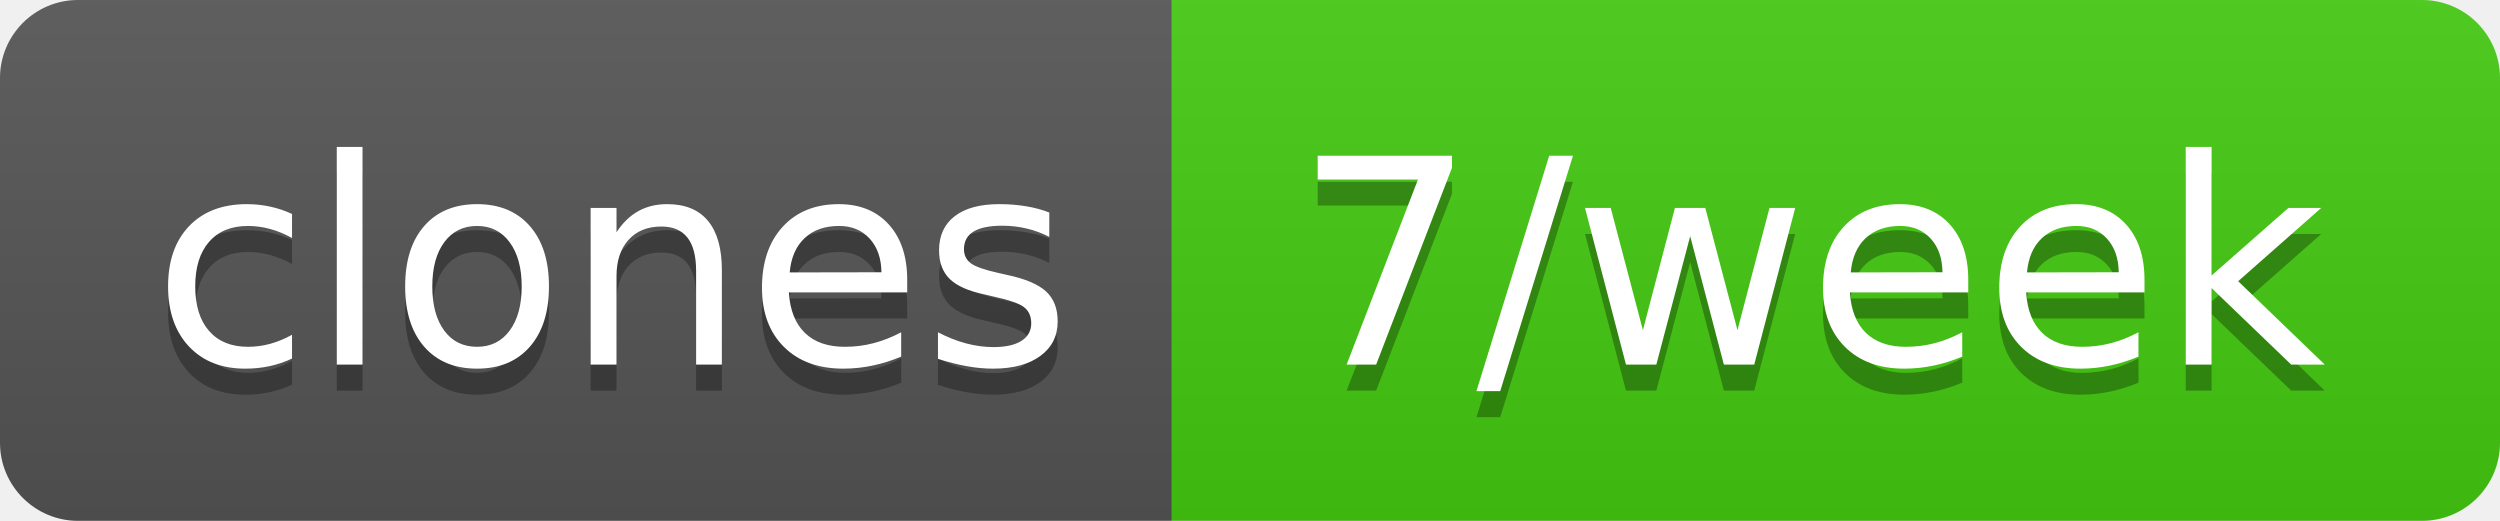
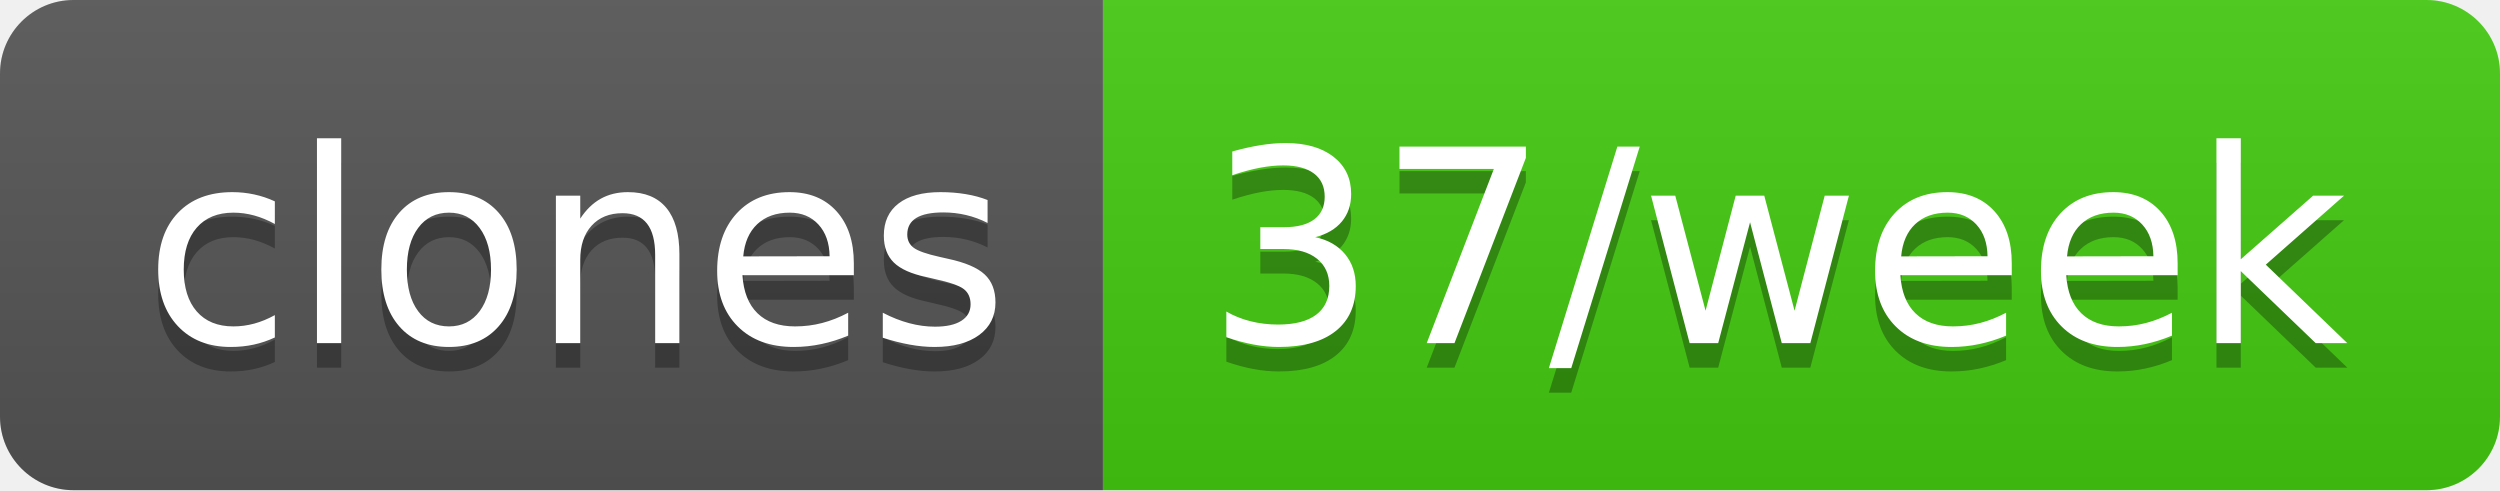
- <svg xmlns="http://www.w3.org/2000/svg" width="96" height="20" role="img" aria-label="clones: 7/week">
+ <svg xmlns="http://www.w3.org/2000/svg" width="102" height="20" role="img" aria-label="clones: 37/week">
  <linearGradient id="s" x2="0" y2="100%">
    <stop offset="0" stop-color="#bbb" stop-opacity=".1" />
    <stop offset="1" stop-opacity=".1" />
  </linearGradient>
  <clipPath id="r">
-     <rect width="96" height="20" rx="3" fill="#fff" />
+     <rect width="102" height="20" rx="3" fill="#fff" />
  </clipPath>
  <g clip-path="url(#r)">
    <rect width="45" height="20" fill="#555" />
-     <rect x="45" width="51" height="20" fill="#4c1" />
-     <rect width="96" height="20" fill="url(#s)" />
+     <rect x="45" width="57" height="20" fill="#4c1" />
+     <rect width="102" height="20" fill="url(#s)" />
  </g>
  <g fill="#fff" text-anchor="middle" font-family="Verdana,Geneva,DejaVu Sans,sans-serif" text-rendering="geometricPrecision" font-size="110">
    <text aria-hidden="true" x="235" y="150" fill="#010101" fill-opacity=".3" transform="scale(.1)" textLength="350">clones</text>
    <text x="235" y="140" transform="scale(.1)" fill="#fff" textLength="350">clones</text>
-     <text aria-hidden="true" x="695" y="150" fill="#010101" fill-opacity=".3" transform="scale(.1)" textLength="410">7/week</text>
-     <text x="695" y="140" transform="scale(.1)" fill="#fff" textLength="410">7/week</text>
+     <text aria-hidden="true" x="725" y="150" fill="#010101" fill-opacity=".3" transform="scale(.1)" textLength="470">37/week</text>
+     <text x="725" y="140" transform="scale(.1)" fill="#fff" textLength="470">37/week</text>
  </g>
</svg>
